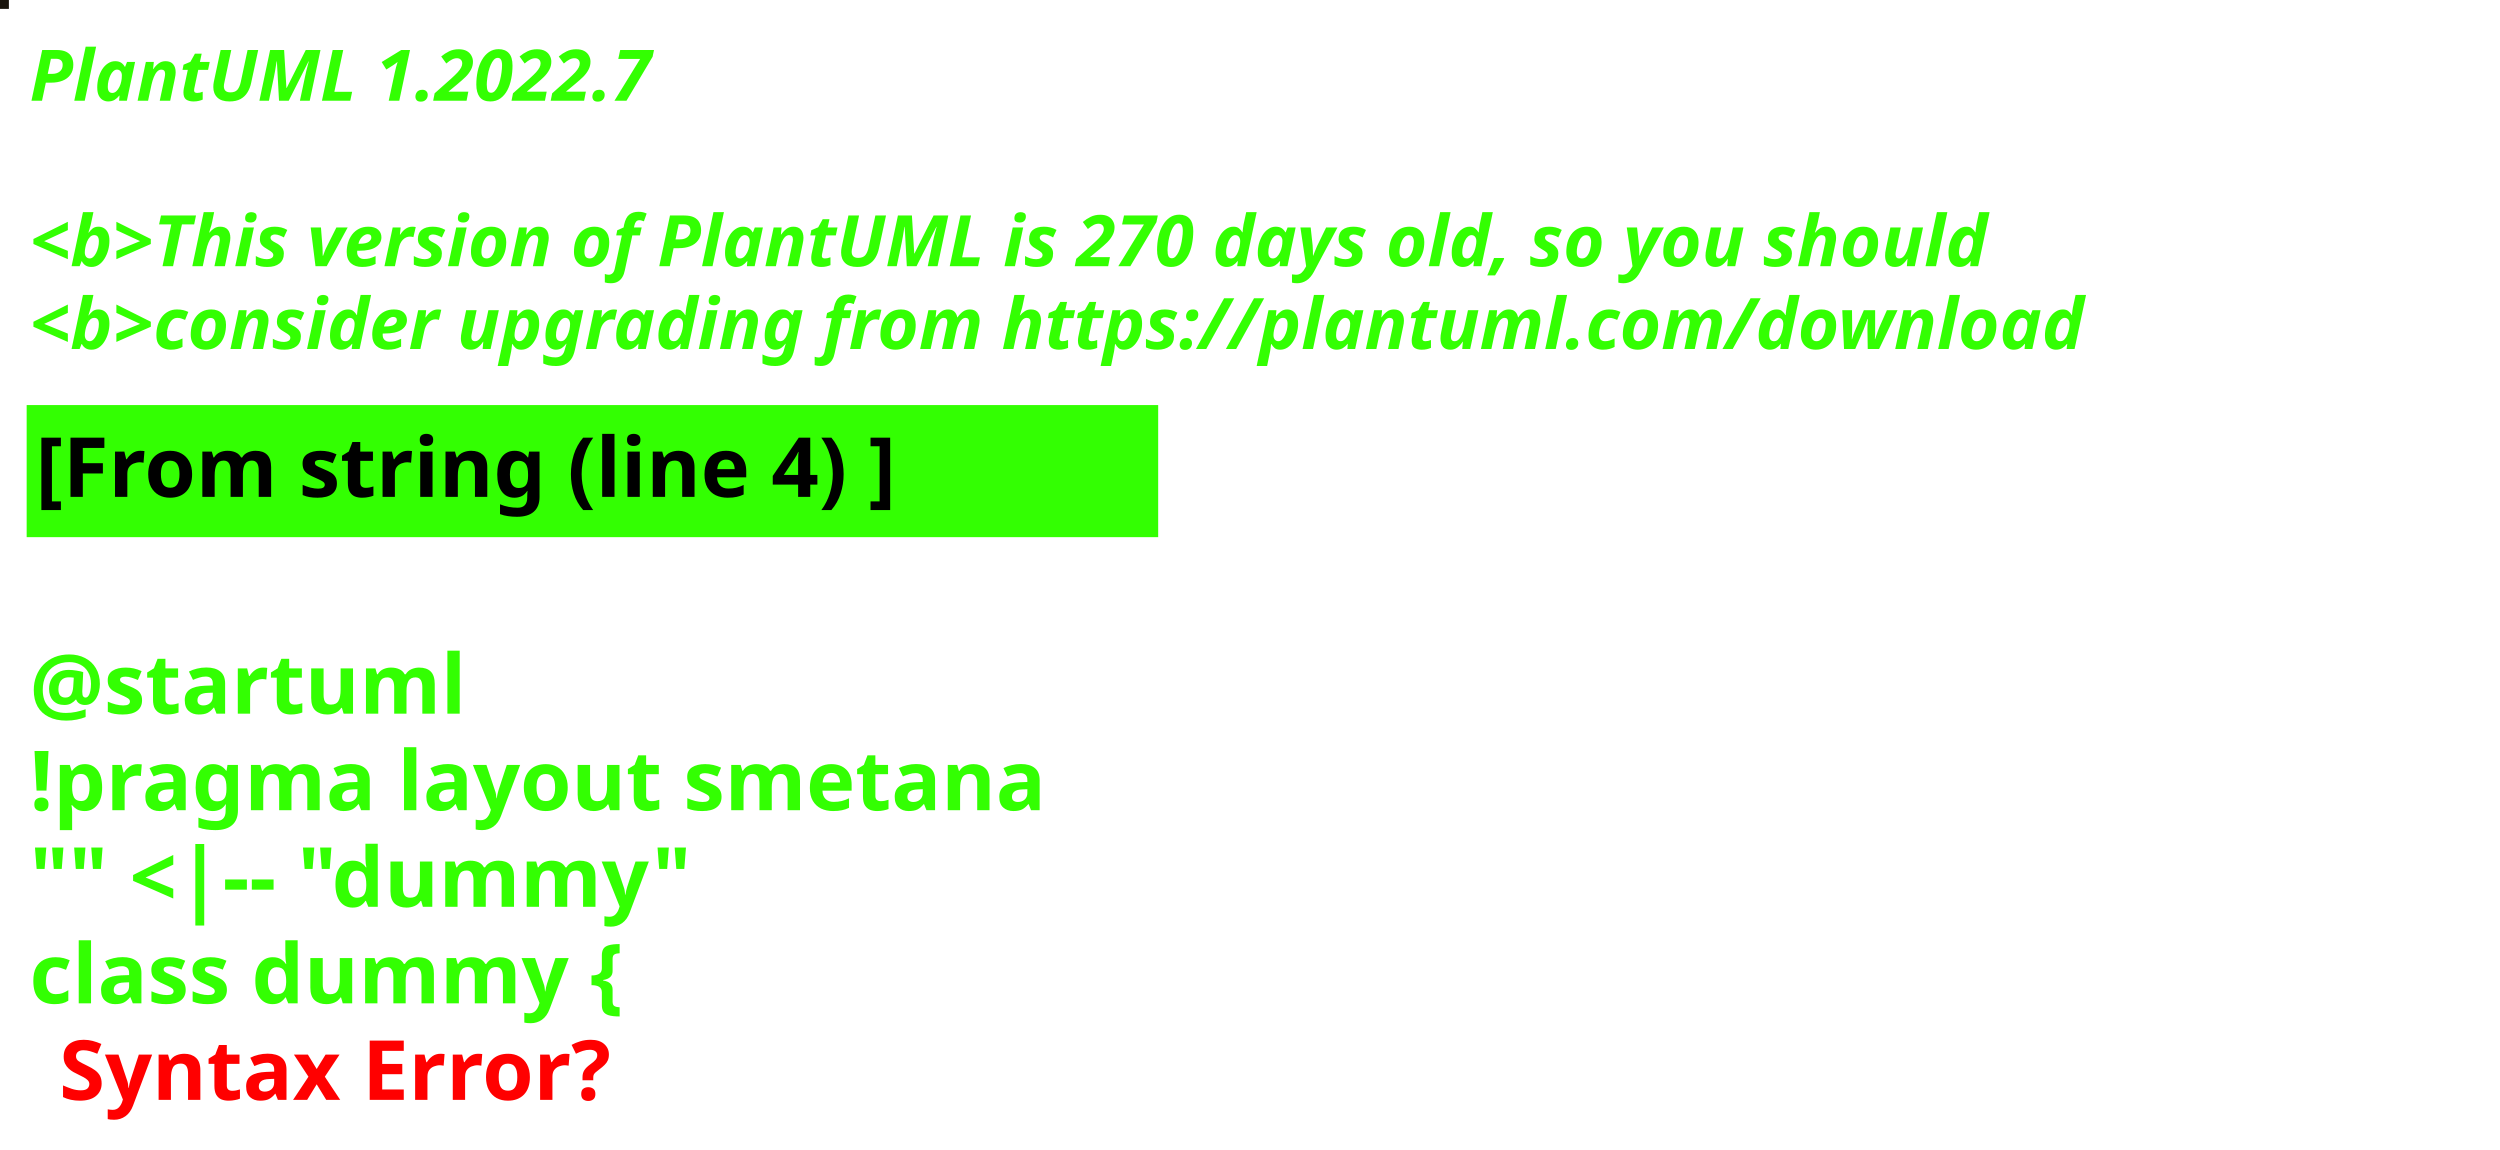
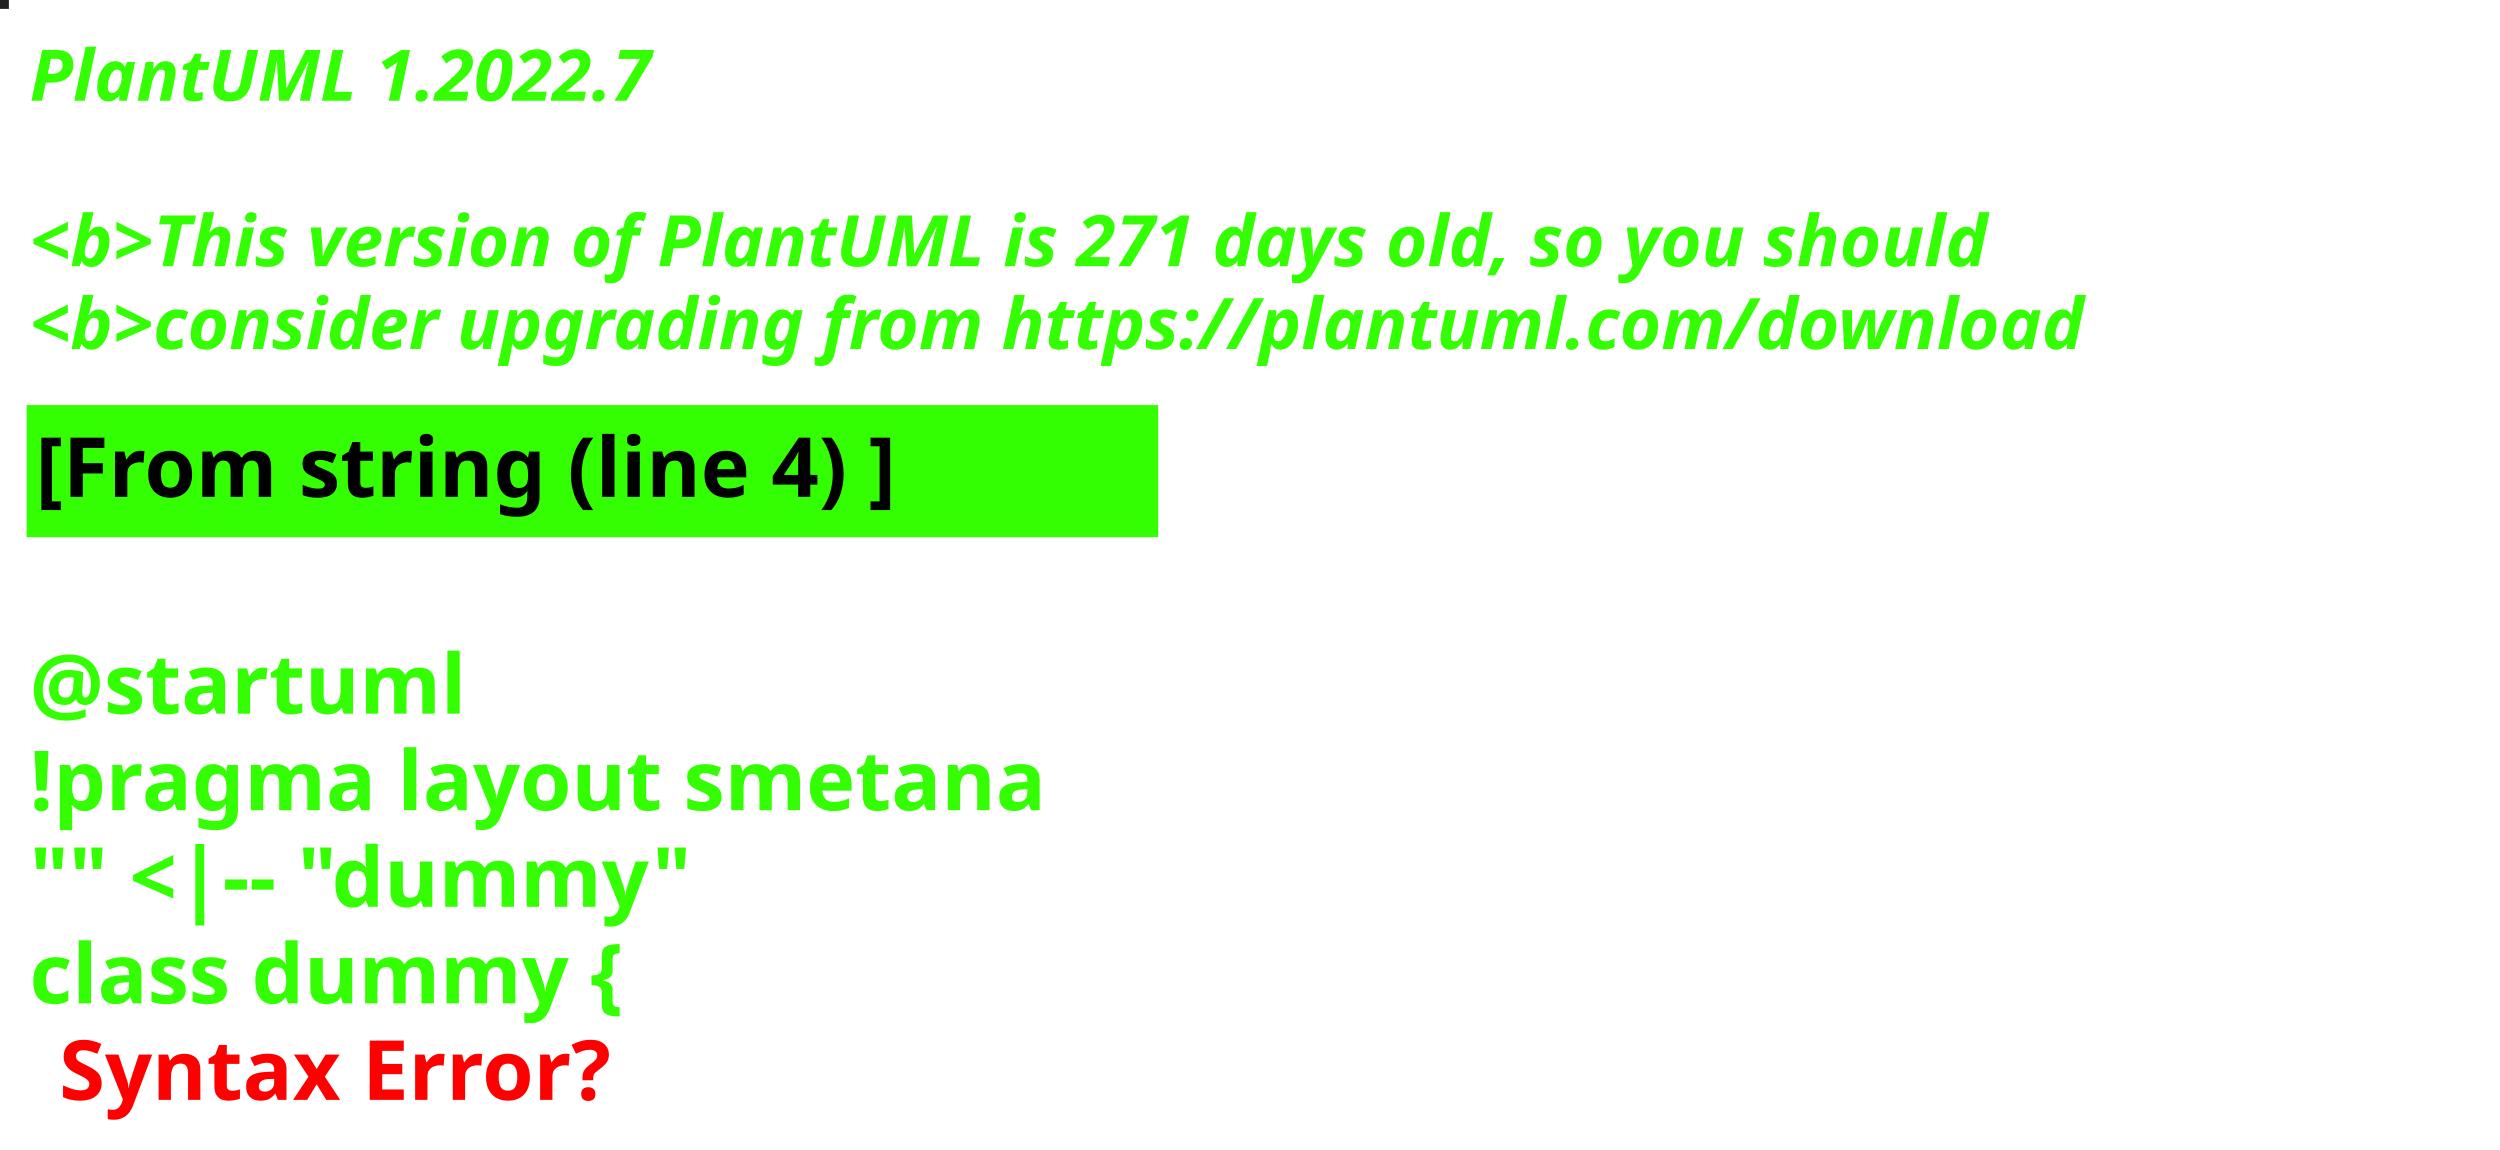
<svg xmlns="http://www.w3.org/2000/svg" contentStyleType="text/css" height="194px" preserveAspectRatio="none" style="width:422px;height:194px;background:#000000;" version="1.1" viewBox="0 0 422 194" width="422px" zoomAndPan="magnify">
  <defs />
  <g>
-     <rect fill="#1A150D" height="1" style="stroke:#1A150D;stroke-width:1.0;" width="1" x="0" y="0" />
+     <rect fill="#20211F" height="1" style="stroke:#20211F;stroke-width:1.0;" width="1" x="0" y="0" />
    <text fill="#33FF02" font-family="sans-serif" font-size="12" font-style="italic" font-weight="bold" lengthAdjust="spacing" textLength="127" x="5" y="17">PlantUML 1.2022.7</text>
    <text fill="#33FF02" font-family="sans-serif" font-size="12" font-style="italic" font-weight="bold" lengthAdjust="spacing" textLength="4" x="5" y="30.969"> </text>
-     <text fill="#33FF02" font-family="sans-serif" font-size="12" font-style="italic" font-weight="bold" lengthAdjust="spacing" textLength="399" x="5" y="44.938">&lt;b&gt;This version of PlantUML is 270 days old, so you should</text>
+     <text fill="#33FF02" font-family="sans-serif" font-size="12" font-style="italic" font-weight="bold" lengthAdjust="spacing" textLength="399" x="5" y="44.938">&lt;b&gt;This version of PlantUML is 271 days old, so you should</text>
    <text fill="#33FF02" font-family="sans-serif" font-size="12" font-style="italic" font-weight="bold" lengthAdjust="spacing" textLength="408" x="5" y="58.906">&lt;b&gt;consider upgrading from https://plantuml.com/download</text>
    <rect fill="#33FF02" height="21.297" style="stroke:#33FF02;stroke-width:1.0;" width="190" x="5" y="68.875" />
    <text fill="#000000" font-family="sans-serif" font-size="14" font-weight="bold" lengthAdjust="spacing" textLength="168" x="6" y="83.875">[From string (line 4) ]</text>
    <text fill="#33FF02" font-family="sans-serif" font-size="14" font-weight="bold" lengthAdjust="spacing" textLength="5" x="5" y="104.172"> </text>
    <text fill="#33FF02" font-family="sans-serif" font-size="14" font-weight="bold" lengthAdjust="spacing" textLength="79" x="5" y="120.469">@startuml</text>
    <text fill="#33FF02" font-family="sans-serif" font-size="14" font-weight="bold" lengthAdjust="spacing" textLength="190" x="5" y="136.766">!pragma layout smetana</text>
    <text fill="#33FF02" font-family="sans-serif" font-size="14" font-weight="bold" lengthAdjust="spacing" textLength="124" x="5" y="153.062">"" &lt;|-- "dummy"</text>
    <text fill="#33FF02" font-family="sans-serif" font-size="14" font-weight="bold" lengthAdjust="spacing" text-decoration="wavy underline" textLength="117" x="5" y="169.359">class dummy {</text>
    <text fill="#FF0000" font-family="sans-serif" font-size="14" font-weight="bold" lengthAdjust="spacing" textLength="106" x="10" y="185.656">Syntax Error?</text>
  </g>
</svg>
